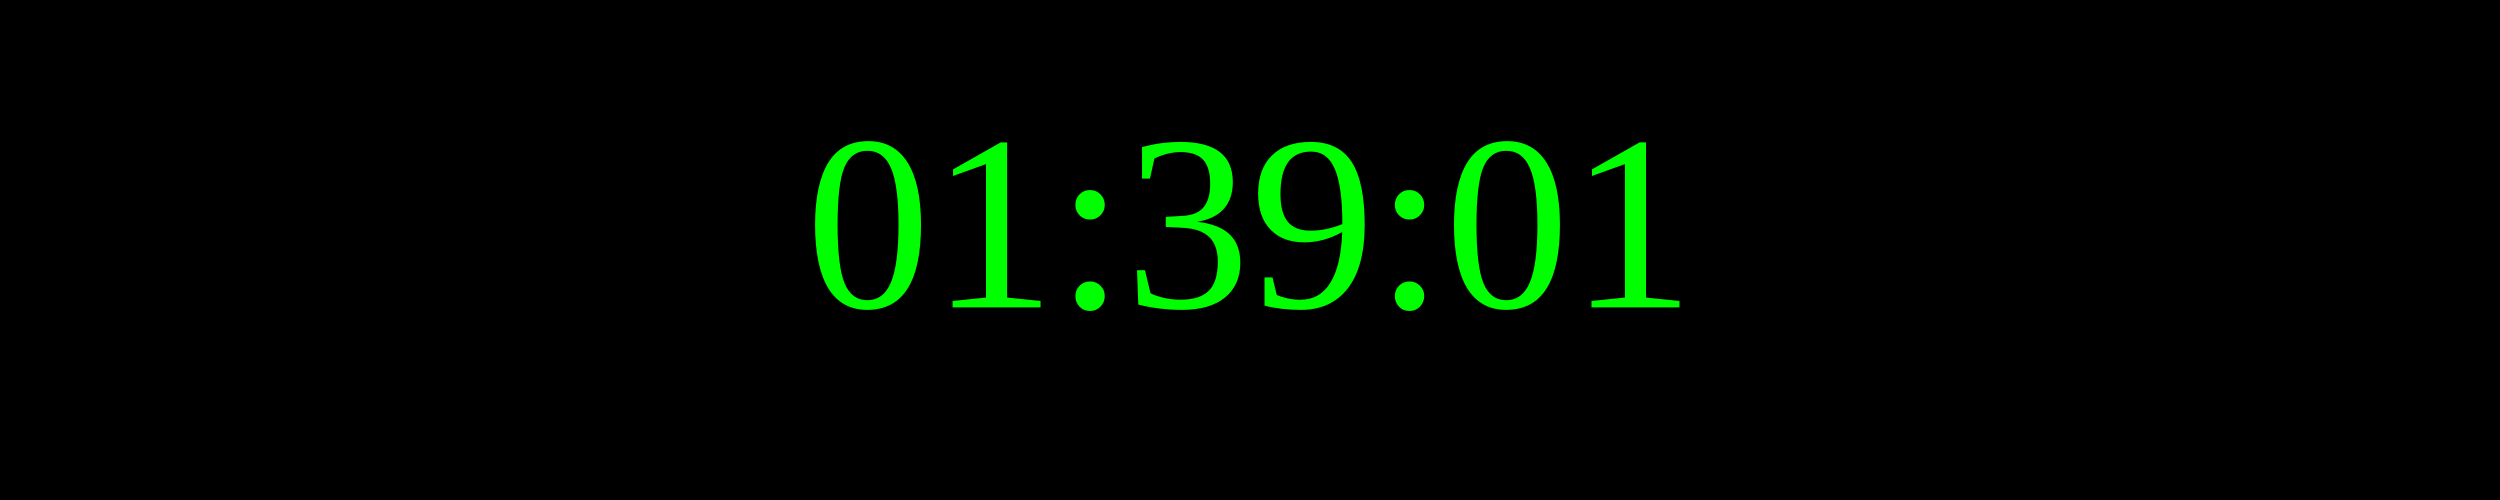
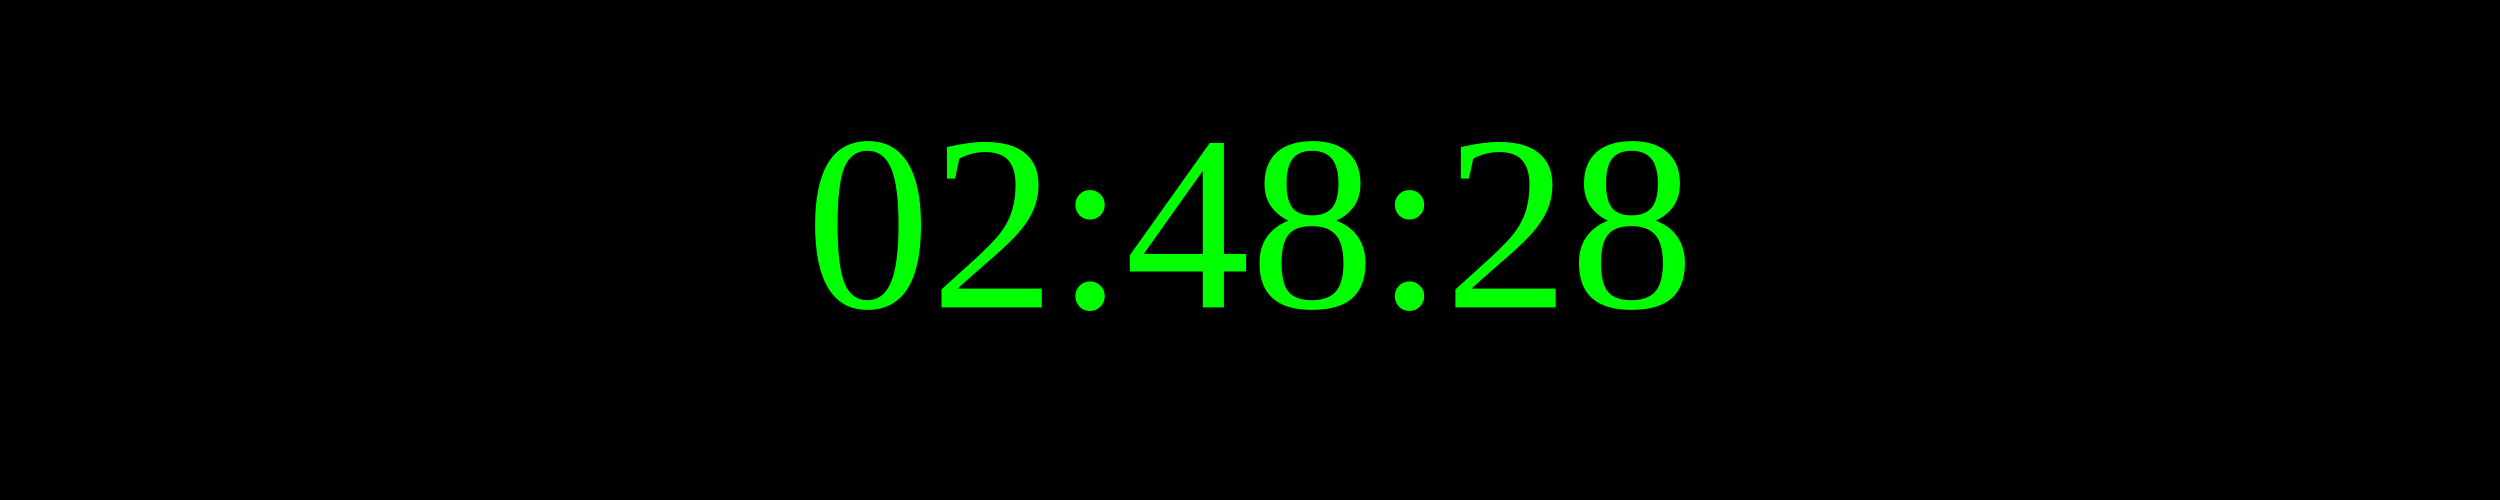
<svg xmlns="http://www.w3.org/2000/svg" width="250" height="50">
  <rect width="100%" height="100%" fill="black" />
  <text x="50%" y="50%" font-size="25" fill="lime" text-anchor="middle" dominant-baseline="middle">
- 01:39:01
+ 02:48:28
</text>
</svg>
